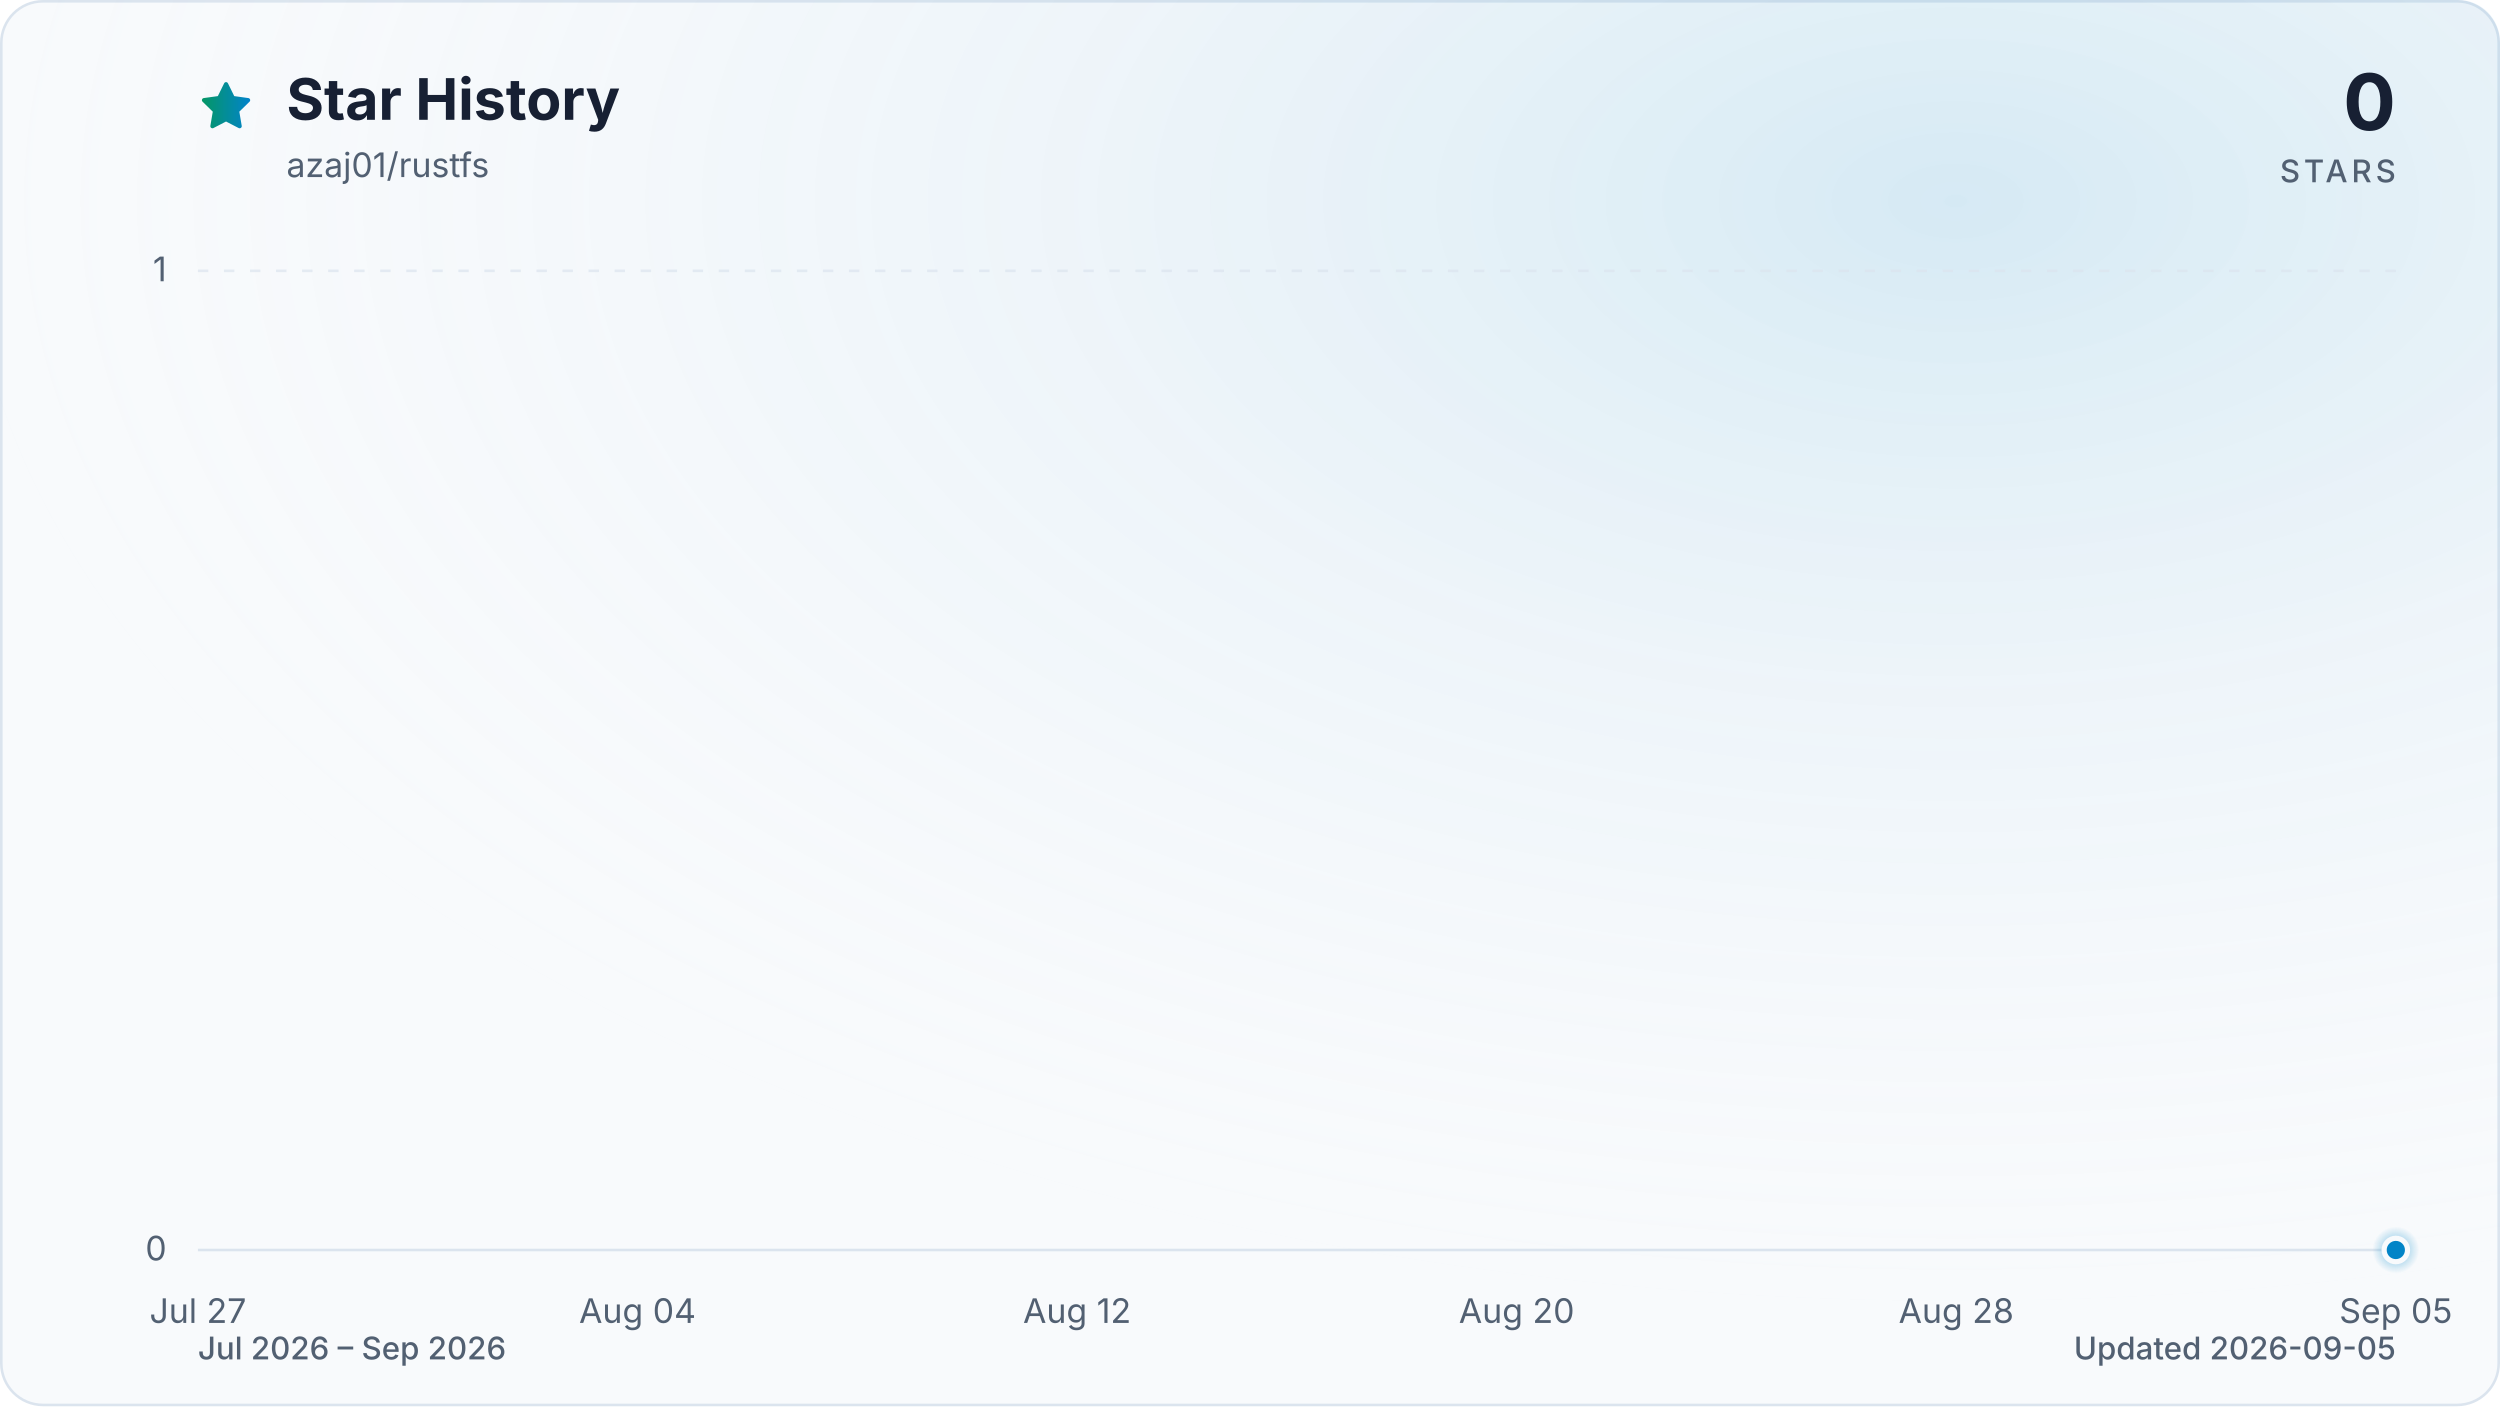
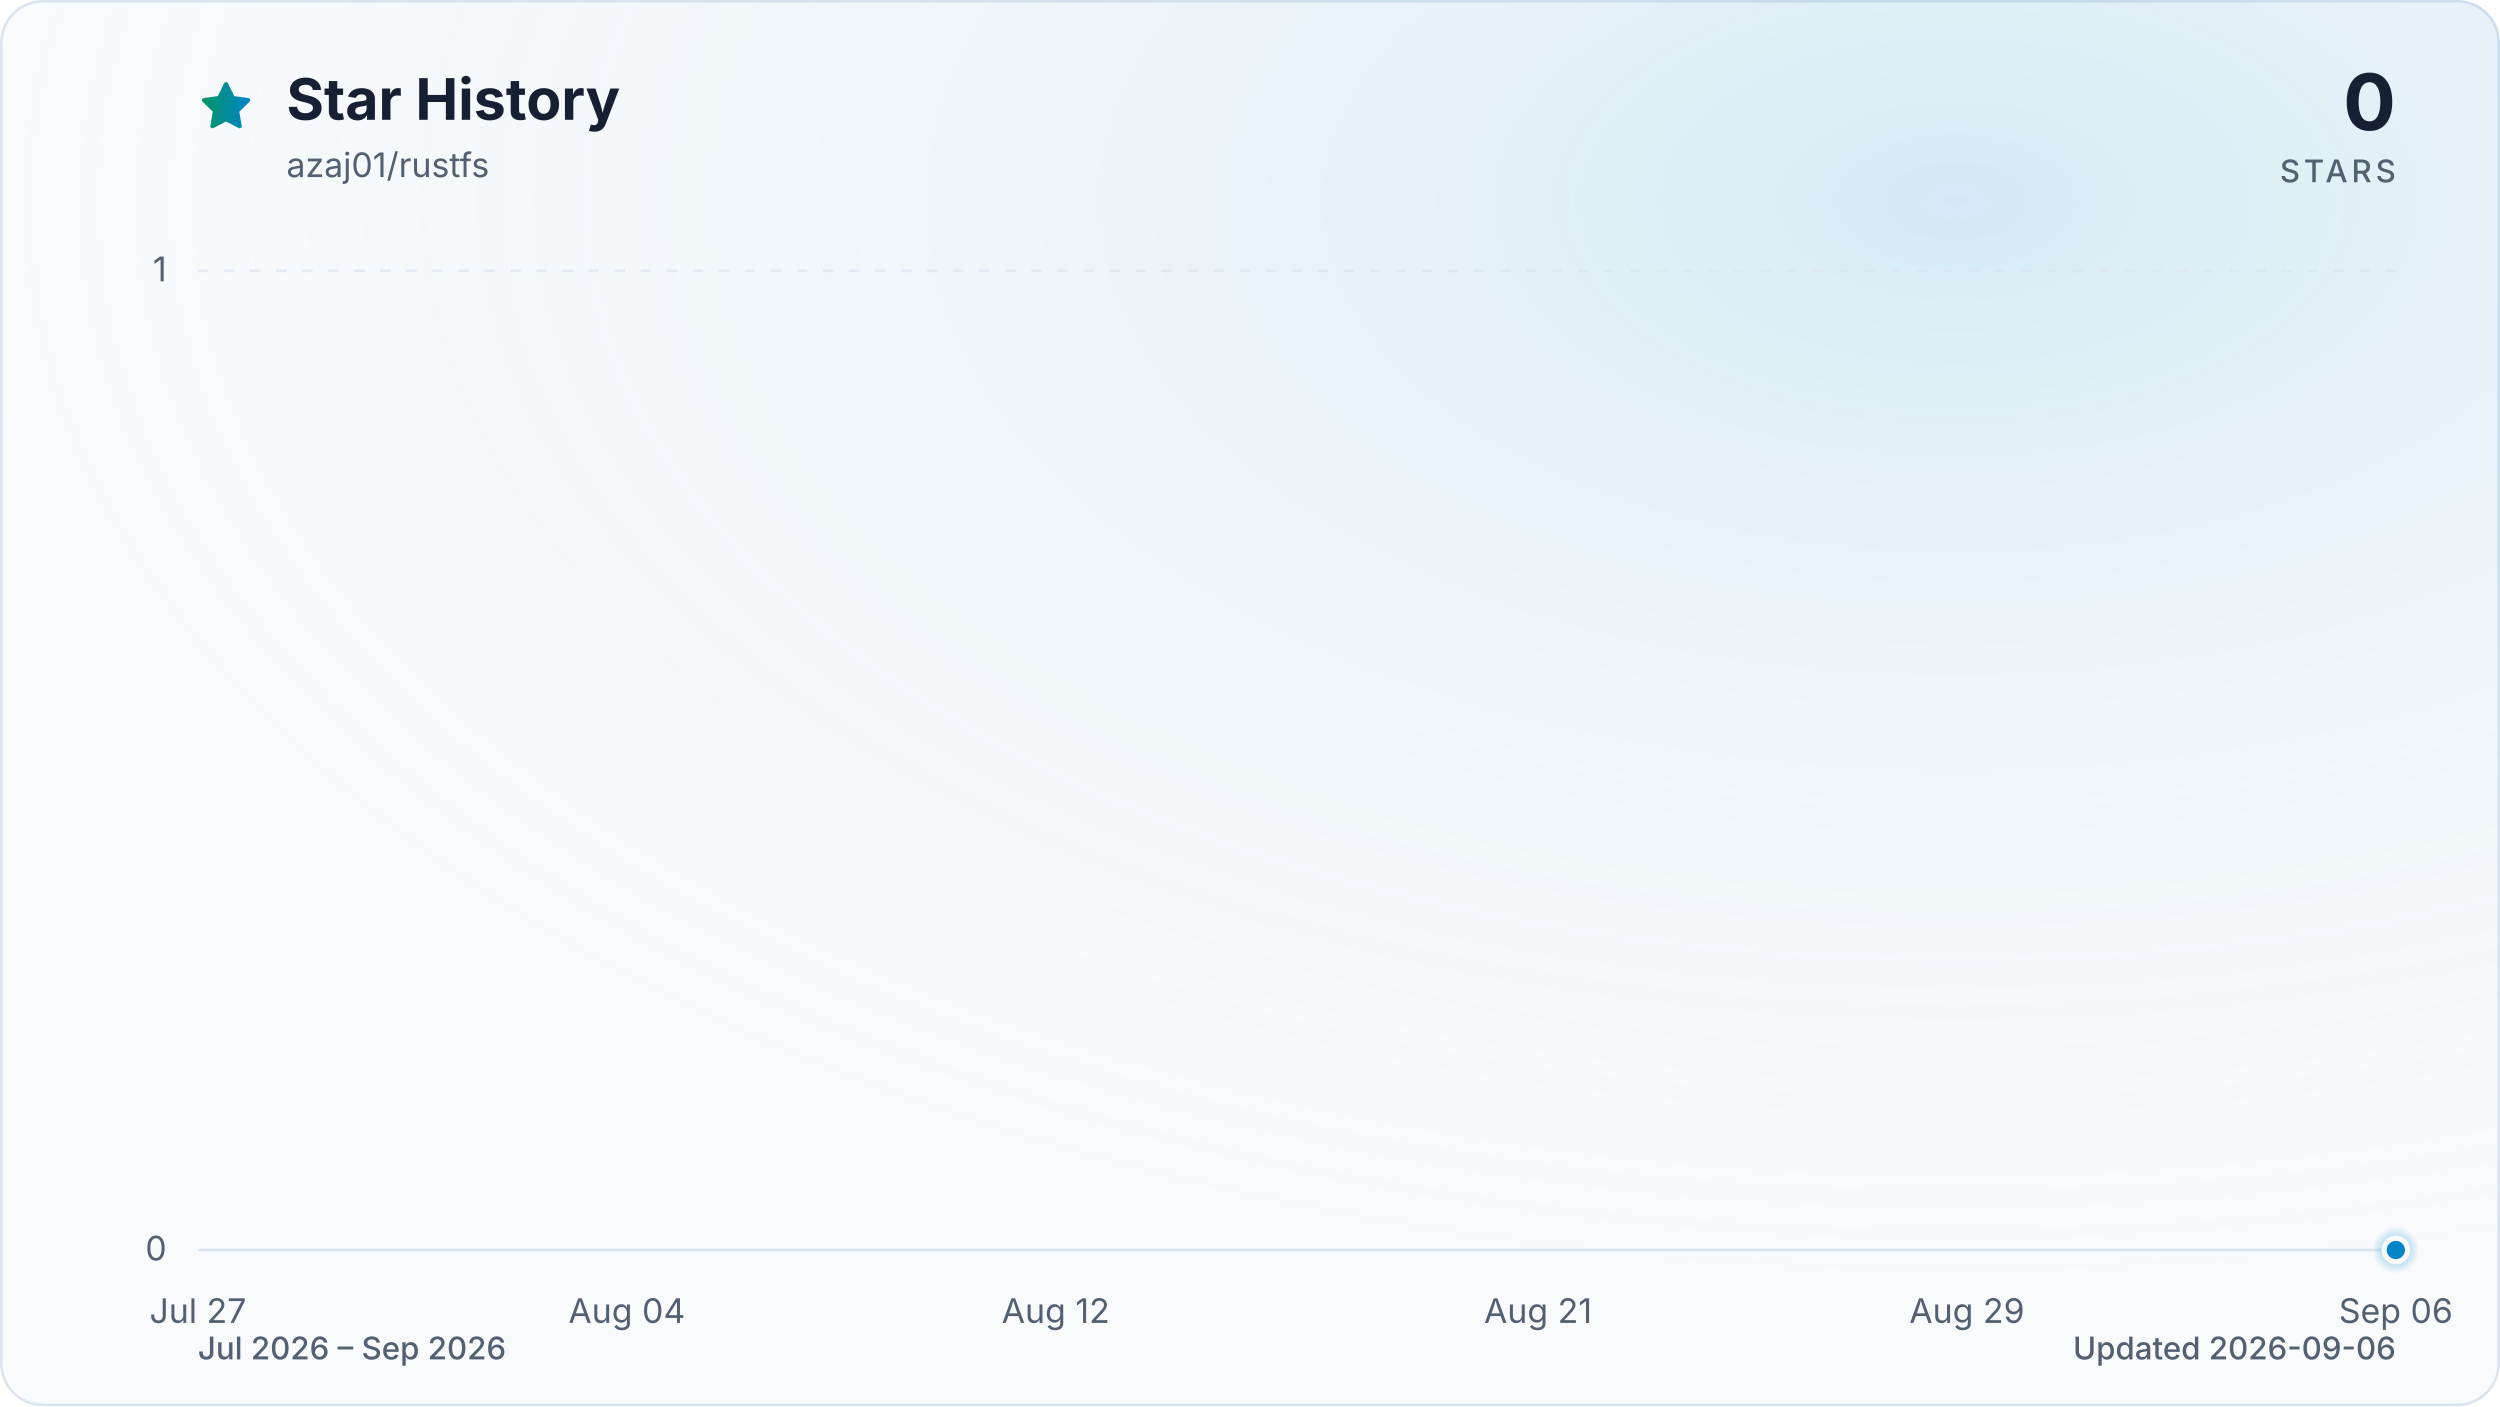
<svg xmlns="http://www.w3.org/2000/svg" viewBox="0 0 960 540" role="img" aria-labelledby="title description" data-style="gradient" data-variant="glow" data-animated="true">
  <defs>
    <linearGradient id="trend" x1="0" y1="0" x2="1" y2="0">
      <stop offset="0%" stop-color="#059669" />
      <stop offset="100%" stop-color="#0284c7" />
    </linearGradient>
    <linearGradient id="area" x1="0" y1="0" x2="0" y2="1">
      <stop offset="0%" stop-color="#059669" stop-opacity="0.30" />
      <stop offset="55%" stop-color="#0284c7" stop-opacity="0.10" />
      <stop offset="100%" stop-color="#0284c7" stop-opacity="0.01" />
    </linearGradient>
    <radialGradient id="marker-halo" cx="50%" cy="50%" r="50%">
      <stop offset="0%" stop-color="#0284c7" stop-opacity="0.55" />
      <stop offset="100%" stop-color="#0284c7" stop-opacity="0" />
    </radialGradient>
    <radialGradient id="surface-glow" cx="78%" cy="14%" r="80%">
      <stop offset="0%" stop-color="#0284c7" stop-opacity="0.14" />
      <stop offset="100%" stop-color="#f8fafc" stop-opacity="0" />
    </radialGradient>
    <filter id="trend-glow" x="-20%" y="-20%" width="140%" height="140%">
      <feGaussianBlur stdDeviation="7" />
    </filter>
  </defs>
  <style>
.trend-enter{transform-box:fill-box;transform-origin:center;animation:trend-enter 520ms cubic-bezier(0.16,1,0.3,1)}
.marker-enter{transform-box:fill-box;transform-origin:center;animation:marker-enter 320ms cubic-bezier(0.16,1,0.3,1) 200ms both}
.marker-pulse{transform-box:fill-box;transform-origin:center;animation:marker-pulse 2.6s ease-out infinite}
@keyframes trend-enter{from{opacity:.35;transform:translateY(10px)}to{opacity:1;transform:translateY(0)}}
@keyframes marker-enter{from{opacity:0;transform:scale(.4)}to{opacity:1;transform:scale(1)}}
@keyframes marker-pulse{0%{opacity:.5;transform:scale(.7)}70%,100%{opacity:0;transform:scale(2.1)}}
@media (prefers-reduced-motion:reduce){.trend-enter,.marker-enter,.marker-pulse{animation:none!important}}
@media (prefers-reduced-motion:reduce){.marker-pulse{opacity:0}}
</style>
  <rect x="0.5" y="0.5" width="959" height="539" fill="#f8fafc" stroke="#dbe4ee" stroke-width="1" rx="16" />
  <rect width="960" height="540" fill="url(#surface-glow)" rx="16" />
  <path d="M12 2.6l2.9 5.9 6.5.9-4.7 4.6 1.1 6.5-5.8-3-5.8 3 1.1-6.5-4.7-4.6 6.5-.9L12 2.6Z" transform="translate(76 30) scale(.9)" fill="url(#trend)" stroke="url(#trend)" stroke-width="1.8" stroke-linejoin="round" aria-hidden="true" />
  <text x="110" y="46" fill="#172033" font-family="ui-sans-serif, system-ui, -apple-system, BlinkMacSystemFont, 'Segoe UI', sans-serif" font-size="22" font-weight="700">Star History</text>
  <text x="110" y="68" fill="#526072" font-family="ui-sans-serif, system-ui, -apple-system, BlinkMacSystemFont, 'Segoe UI', sans-serif" font-size="13">azaj01/rustfs</text>
  <text x="920" y="50" fill="#172033" font-family="ui-sans-serif, system-ui, -apple-system, BlinkMacSystemFont, 'Segoe UI', sans-serif" font-size="30" font-weight="700" text-anchor="end">0</text>
  <text x="920" y="70" fill="#526072" font-family="ui-sans-serif, system-ui, -apple-system, BlinkMacSystemFont, 'Segoe UI', sans-serif" font-size="12" font-weight="500" letter-spacing="1.5" text-anchor="end">STARS</text>
  <line x1="76" y1="480.0" x2="920" y2="480.0" stroke="#dbe4ee" stroke-width="1" stroke-dasharray="0" opacity="1" />
  <text x="64" y="484.0" fill="#526072" font-family="ui-sans-serif, system-ui, -apple-system, BlinkMacSystemFont, 'Segoe UI', sans-serif" font-size="13" text-anchor="end">0</text>
  <line x1="76" y1="104.0" x2="920" y2="104.0" stroke="#dbe4ee" stroke-width="1" stroke-dasharray="4 6" opacity="0.7" />
  <text x="64" y="108.0" fill="#526072" font-family="ui-sans-serif, system-ui, -apple-system, BlinkMacSystemFont, 'Segoe UI', sans-serif" font-size="13" text-anchor="end">1</text>
  <text x="76.0" y="508" fill="#526072" font-family="ui-sans-serif, system-ui, -apple-system, BlinkMacSystemFont, 'Segoe UI', sans-serif" font-size="13" text-anchor="middle">Jul 27</text>
-   <text x="244.8" y="508" fill="#526072" font-family="ui-sans-serif, system-ui, -apple-system, BlinkMacSystemFont, 'Segoe UI', sans-serif" font-size="13" text-anchor="middle">Aug 04</text>
-   <text x="413.6" y="508" fill="#526072" font-family="ui-sans-serif, system-ui, -apple-system, BlinkMacSystemFont, 'Segoe UI', sans-serif" font-size="13" text-anchor="middle">Aug 12</text>
-   <text x="582.4" y="508" fill="#526072" font-family="ui-sans-serif, system-ui, -apple-system, BlinkMacSystemFont, 'Segoe UI', sans-serif" font-size="13" text-anchor="middle">Aug 20</text>
-   <text x="751.2" y="508" fill="#526072" font-family="ui-sans-serif, system-ui, -apple-system, BlinkMacSystemFont, 'Segoe UI', sans-serif" font-size="13" text-anchor="middle">Aug 28</text>
-   <text x="920.0" y="508" fill="#526072" font-family="ui-sans-serif, system-ui, -apple-system, BlinkMacSystemFont, 'Segoe UI', sans-serif" font-size="13" text-anchor="middle">Sep 05</text>
+   <text x="240.7" y="508" fill="#526072" font-family="ui-sans-serif, system-ui, -apple-system, BlinkMacSystemFont, 'Segoe UI', sans-serif" font-size="13" text-anchor="middle">Aug 04</text>
+   <text x="405.4" y="508" fill="#526072" font-family="ui-sans-serif, system-ui, -apple-system, BlinkMacSystemFont, 'Segoe UI', sans-serif" font-size="13" text-anchor="middle">Aug 12</text>
+   <text x="590.6" y="508" fill="#526072" font-family="ui-sans-serif, system-ui, -apple-system, BlinkMacSystemFont, 'Segoe UI', sans-serif" font-size="13" text-anchor="middle">Aug 21</text>
+   <text x="755.3" y="508" fill="#526072" font-family="ui-sans-serif, system-ui, -apple-system, BlinkMacSystemFont, 'Segoe UI', sans-serif" font-size="13" text-anchor="middle">Aug 29</text>
+   <text x="920.0" y="508" fill="#526072" font-family="ui-sans-serif, system-ui, -apple-system, BlinkMacSystemFont, 'Segoe UI', sans-serif" font-size="13" text-anchor="middle">Sep 06</text>
  <g class="trend-enter">
-     <path d="M 76.0 480.0 C 83.0 480.0, 90.1 480.0, 97.1 480.0 C 104.1 480.0, 111.2 480.0, 118.2 480.0 C 125.2 480.0, 132.3 480.0, 139.3 480.0 C 146.3 480.0, 153.4 480.0, 160.4 480.0 C 167.4 480.0, 174.5 480.0, 181.5 480.0 C 188.5 480.0, 195.6 480.0, 202.6 480.0 C 209.6 480.0, 216.7 480.0, 223.7 480.0 C 230.7 480.0, 237.8 480.0, 244.8 480.0 C 251.8 480.0, 258.9 480.0, 265.9 480.0 C 272.9 480.0, 280.0 480.0, 287.0 480.0 C 294.0 480.0, 301.1 480.0, 308.1 480.0 C 315.1 480.0, 322.2 480.0, 329.2 480.0 C 336.2 480.0, 343.3 480.0, 350.3 480.0 C 357.3 480.0, 364.4 480.0, 371.4 480.0 C 378.4 480.0, 385.5 480.0, 392.5 480.0 C 399.5 480.0, 406.6 480.0, 413.6 480.0 C 420.6 480.0, 427.7 480.0, 434.7 480.0 C 441.7 480.0, 448.8 480.0, 455.8 480.0 C 462.8 480.0, 469.9 480.0, 476.9 480.0 C 483.9 480.0, 491.0 480.0, 498.0 480.0 C 505.0 480.0, 512.1 480.0, 519.1 480.0 C 526.1 480.0, 533.2 480.0, 540.2 480.0 C 547.2 480.0, 554.3 480.0, 561.3 480.0 C 568.3 480.0, 575.4 480.0, 582.4 480.0 C 589.4 480.0, 596.5 480.0, 603.5 480.0 C 610.5 480.0, 617.6 480.0, 624.6 480.0 C 631.6 480.0, 638.7 480.0, 645.7 480.0 C 652.7 480.0, 659.8 480.0, 666.8 480.0 C 673.8 480.0, 680.9 480.0, 687.9 480.0 C 694.9 480.0, 702.0 480.0, 709.0 480.0 C 716.0 480.0, 723.1 480.0, 730.1 480.0 C 737.1 480.0, 744.2 480.0, 751.2 480.0 C 758.2 480.0, 765.3 480.0, 772.3 480.0 C 779.3 480.0, 786.4 480.0, 793.4 480.0 C 800.4 480.0, 807.5 480.0, 814.5 480.0 C 821.5 480.0, 828.6 480.0, 835.6 480.0 C 842.6 480.0, 849.7 480.0, 856.7 480.0 C 863.7 480.0, 870.8 480.0, 877.8 480.0 C 884.8 480.0, 891.9 480.0, 898.9 480.0 C 905.9 480.0, 913.0 480.0, 920.0 480.0 L 920.0 480.0 L 76.0 480.0 Z" fill="url(#area)" />
-     <path d="M 76.0 480.0 C 83.0 480.0, 90.1 480.0, 97.1 480.0 C 104.1 480.0, 111.2 480.0, 118.2 480.0 C 125.2 480.0, 132.3 480.0, 139.3 480.0 C 146.3 480.0, 153.4 480.0, 160.4 480.0 C 167.4 480.0, 174.5 480.0, 181.5 480.0 C 188.5 480.0, 195.6 480.0, 202.6 480.0 C 209.6 480.0, 216.7 480.0, 223.7 480.0 C 230.7 480.0, 237.8 480.0, 244.8 480.0 C 251.8 480.0, 258.9 480.0, 265.9 480.0 C 272.9 480.0, 280.0 480.0, 287.0 480.0 C 294.0 480.0, 301.1 480.0, 308.1 480.0 C 315.1 480.0, 322.2 480.0, 329.2 480.0 C 336.2 480.0, 343.3 480.0, 350.3 480.0 C 357.3 480.0, 364.4 480.0, 371.4 480.0 C 378.4 480.0, 385.5 480.0, 392.5 480.0 C 399.5 480.0, 406.6 480.0, 413.6 480.0 C 420.6 480.0, 427.7 480.0, 434.7 480.0 C 441.7 480.0, 448.8 480.0, 455.8 480.0 C 462.8 480.0, 469.9 480.0, 476.9 480.0 C 483.9 480.0, 491.0 480.0, 498.0 480.0 C 505.0 480.0, 512.1 480.0, 519.1 480.0 C 526.1 480.0, 533.2 480.0, 540.2 480.0 C 547.2 480.0, 554.3 480.0, 561.3 480.0 C 568.3 480.0, 575.4 480.0, 582.4 480.0 C 589.4 480.0, 596.5 480.0, 603.5 480.0 C 610.5 480.0, 617.6 480.0, 624.6 480.0 C 631.6 480.0, 638.7 480.0, 645.7 480.0 C 652.7 480.0, 659.8 480.0, 666.8 480.0 C 673.8 480.0, 680.9 480.0, 687.9 480.0 C 694.9 480.0, 702.0 480.0, 709.0 480.0 C 716.0 480.0, 723.1 480.0, 730.1 480.0 C 737.1 480.0, 744.2 480.0, 751.2 480.0 C 758.2 480.0, 765.3 480.0, 772.3 480.0 C 779.3 480.0, 786.4 480.0, 793.4 480.0 C 800.4 480.0, 807.5 480.0, 814.5 480.0 C 821.5 480.0, 828.6 480.0, 835.6 480.0 C 842.6 480.0, 849.7 480.0, 856.7 480.0 C 863.7 480.0, 870.8 480.0, 877.8 480.0 C 884.8 480.0, 891.9 480.0, 898.9 480.0 C 905.9 480.0, 913.0 480.0, 920.0 480.0" fill="none" stroke="url(#trend)" stroke-width="12" stroke-linecap="round" stroke-linejoin="round" opacity="0.16" filter="url(#trend-glow)" />
-     <path d="M 76.0 480.0 C 83.0 480.0, 90.1 480.0, 97.1 480.0 C 104.1 480.0, 111.2 480.0, 118.2 480.0 C 125.2 480.0, 132.3 480.0, 139.3 480.0 C 146.3 480.0, 153.4 480.0, 160.4 480.0 C 167.4 480.0, 174.5 480.0, 181.5 480.0 C 188.5 480.0, 195.6 480.0, 202.6 480.0 C 209.6 480.0, 216.7 480.0, 223.7 480.0 C 230.7 480.0, 237.8 480.0, 244.8 480.0 C 251.8 480.0, 258.9 480.0, 265.9 480.0 C 272.9 480.0, 280.0 480.0, 287.0 480.0 C 294.0 480.0, 301.1 480.0, 308.1 480.0 C 315.1 480.0, 322.2 480.0, 329.2 480.0 C 336.2 480.0, 343.3 480.0, 350.3 480.0 C 357.3 480.0, 364.4 480.0, 371.4 480.0 C 378.4 480.0, 385.5 480.0, 392.5 480.0 C 399.5 480.0, 406.6 480.0, 413.6 480.0 C 420.6 480.0, 427.7 480.0, 434.7 480.0 C 441.7 480.0, 448.8 480.0, 455.8 480.0 C 462.8 480.0, 469.9 480.0, 476.9 480.0 C 483.9 480.0, 491.0 480.0, 498.0 480.0 C 505.0 480.0, 512.1 480.0, 519.1 480.0 C 526.1 480.0, 533.2 480.0, 540.2 480.0 C 547.2 480.0, 554.3 480.0, 561.3 480.0 C 568.3 480.0, 575.4 480.0, 582.4 480.0 C 589.4 480.0, 596.5 480.0, 603.5 480.0 C 610.5 480.0, 617.6 480.0, 624.6 480.0 C 631.6 480.0, 638.7 480.0, 645.7 480.0 C 652.7 480.0, 659.8 480.0, 666.8 480.0 C 673.8 480.0, 680.9 480.0, 687.9 480.0 C 694.9 480.0, 702.0 480.0, 709.0 480.0 C 716.0 480.0, 723.1 480.0, 730.1 480.0 C 737.1 480.0, 744.2 480.0, 751.2 480.0 C 758.2 480.0, 765.3 480.0, 772.3 480.0 C 779.3 480.0, 786.4 480.0, 793.4 480.0 C 800.4 480.0, 807.5 480.0, 814.5 480.0 C 821.5 480.0, 828.6 480.0, 835.6 480.0 C 842.6 480.0, 849.7 480.0, 856.7 480.0 C 863.7 480.0, 870.8 480.0, 877.8 480.0 C 884.8 480.0, 891.9 480.0, 898.9 480.0 C 905.9 480.0, 913.0 480.0, 920.0 480.0" fill="none" stroke="url(#trend)" stroke-width="3" stroke-linecap="round" stroke-linejoin="round" />
+     <path d="M 76.0 480.0 C 82.9 480.0, 89.7 480.0, 96.6 480.0 C 103.4 480.0, 110.3 480.0, 117.2 480.0 C 124.0 480.0, 130.9 480.0, 137.8 480.0 C 144.6 480.0, 151.5 480.0, 158.3 480.0 C 165.2 480.0, 172.1 480.0, 178.9 480.0 C 185.8 480.0, 192.7 480.0, 199.5 480.0 C 206.4 480.0, 213.2 480.0, 220.1 480.0 C 227.0 480.0, 233.8 480.0, 240.7 480.0 C 247.5 480.0, 254.4 480.0, 261.3 480.0 C 268.1 480.0, 275.0 480.0, 281.9 480.0 C 288.7 480.0, 295.6 480.0, 302.4 480.0 C 309.3 480.0, 316.2 480.0, 323.0 480.0 C 329.9 480.0, 336.7 480.0, 343.6 480.0 C 350.5 480.0, 357.3 480.0, 364.2 480.0 C 371.1 480.0, 377.9 480.0, 384.8 480.0 C 391.6 480.0, 398.5 480.0, 405.4 480.0 C 412.2 480.0, 419.1 480.0, 426.0 480.0 C 432.8 480.0, 439.7 480.0, 446.5 480.0 C 453.4 480.0, 460.3 480.0, 467.1 480.0 C 474.0 480.0, 480.8 480.0, 487.7 480.0 C 494.6 480.0, 501.4 480.0, 508.3 480.0 C 515.2 480.0, 522.0 480.0, 528.9 480.0 C 535.7 480.0, 542.6 480.0, 549.5 480.0 C 556.3 480.0, 563.2 480.0, 570.0 480.0 C 576.9 480.0, 583.8 480.0, 590.6 480.0 C 597.5 480.0, 604.4 480.0, 611.2 480.0 C 618.1 480.0, 624.9 480.0, 631.8 480.0 C 638.7 480.0, 645.5 480.0, 652.4 480.0 C 659.3 480.0, 666.1 480.0, 673.0 480.0 C 679.8 480.0, 686.7 480.0, 693.6 480.0 C 700.4 480.0, 707.3 480.0, 714.1 480.0 C 721.0 480.0, 727.9 480.0, 734.7 480.0 C 741.6 480.0, 748.5 480.0, 755.3 480.0 C 762.2 480.0, 769.0 480.0, 775.9 480.0 C 782.8 480.0, 789.6 480.0, 796.5 480.0 C 803.3 480.0, 810.2 480.0, 817.1 480.0 C 823.9 480.0, 830.8 480.0, 837.7 480.0 C 844.5 480.0, 851.4 480.0, 858.2 480.0 C 865.1 480.0, 872.0 480.0, 878.8 480.0 C 885.7 480.0, 892.6 480.0, 899.4 480.0 C 906.3 480.0, 913.1 480.0, 920.0 480.0 L 920.0 480.0 L 76.0 480.0 Z" fill="url(#area)" />
+     <path d="M 76.0 480.0 C 82.9 480.0, 89.7 480.0, 96.6 480.0 C 103.4 480.0, 110.3 480.0, 117.2 480.0 C 124.0 480.0, 130.9 480.0, 137.8 480.0 C 144.6 480.0, 151.5 480.0, 158.3 480.0 C 165.2 480.0, 172.1 480.0, 178.9 480.0 C 185.8 480.0, 192.7 480.0, 199.5 480.0 C 206.4 480.0, 213.2 480.0, 220.1 480.0 C 227.0 480.0, 233.8 480.0, 240.7 480.0 C 247.5 480.0, 254.4 480.0, 261.3 480.0 C 268.1 480.0, 275.0 480.0, 281.9 480.0 C 288.7 480.0, 295.6 480.0, 302.4 480.0 C 309.3 480.0, 316.2 480.0, 323.0 480.0 C 329.9 480.0, 336.7 480.0, 343.6 480.0 C 350.5 480.0, 357.3 480.0, 364.2 480.0 C 371.1 480.0, 377.9 480.0, 384.8 480.0 C 391.6 480.0, 398.5 480.0, 405.4 480.0 C 412.2 480.0, 419.1 480.0, 426.0 480.0 C 432.8 480.0, 439.7 480.0, 446.5 480.0 C 453.4 480.0, 460.3 480.0, 467.1 480.0 C 474.0 480.0, 480.8 480.0, 487.7 480.0 C 494.6 480.0, 501.4 480.0, 508.3 480.0 C 515.2 480.0, 522.0 480.0, 528.9 480.0 C 535.7 480.0, 542.6 480.0, 549.5 480.0 C 556.3 480.0, 563.2 480.0, 570.0 480.0 C 576.9 480.0, 583.8 480.0, 590.6 480.0 C 597.5 480.0, 604.4 480.0, 611.2 480.0 C 618.1 480.0, 624.9 480.0, 631.8 480.0 C 638.7 480.0, 645.5 480.0, 652.4 480.0 C 659.3 480.0, 666.1 480.0, 673.0 480.0 C 679.8 480.0, 686.7 480.0, 693.6 480.0 C 700.4 480.0, 707.3 480.0, 714.1 480.0 C 721.0 480.0, 727.9 480.0, 734.7 480.0 C 741.6 480.0, 748.5 480.0, 755.3 480.0 C 762.2 480.0, 769.0 480.0, 775.9 480.0 C 782.8 480.0, 789.6 480.0, 796.5 480.0 C 803.3 480.0, 810.2 480.0, 817.1 480.0 C 823.9 480.0, 830.8 480.0, 837.7 480.0 C 844.5 480.0, 851.4 480.0, 858.2 480.0 C 865.1 480.0, 872.0 480.0, 878.8 480.0 C 885.7 480.0, 892.6 480.0, 899.4 480.0 C 906.3 480.0, 913.1 480.0, 920.0 480.0" fill="none" stroke="url(#trend)" stroke-width="12" stroke-linecap="round" stroke-linejoin="round" opacity="0.16" filter="url(#trend-glow)" />
+     <path d="M 76.0 480.0 C 82.9 480.0, 89.7 480.0, 96.6 480.0 C 103.4 480.0, 110.3 480.0, 117.2 480.0 C 124.0 480.0, 130.9 480.0, 137.8 480.0 C 144.6 480.0, 151.5 480.0, 158.3 480.0 C 165.2 480.0, 172.1 480.0, 178.9 480.0 C 185.8 480.0, 192.7 480.0, 199.5 480.0 C 206.4 480.0, 213.2 480.0, 220.1 480.0 C 227.0 480.0, 233.8 480.0, 240.7 480.0 C 247.5 480.0, 254.4 480.0, 261.3 480.0 C 268.1 480.0, 275.0 480.0, 281.9 480.0 C 288.7 480.0, 295.6 480.0, 302.4 480.0 C 309.3 480.0, 316.2 480.0, 323.0 480.0 C 329.9 480.0, 336.7 480.0, 343.6 480.0 C 350.5 480.0, 357.3 480.0, 364.2 480.0 C 371.1 480.0, 377.9 480.0, 384.8 480.0 C 391.6 480.0, 398.5 480.0, 405.4 480.0 C 412.2 480.0, 419.1 480.0, 426.0 480.0 C 432.8 480.0, 439.7 480.0, 446.5 480.0 C 453.4 480.0, 460.3 480.0, 467.1 480.0 C 474.0 480.0, 480.8 480.0, 487.7 480.0 C 494.6 480.0, 501.4 480.0, 508.3 480.0 C 515.2 480.0, 522.0 480.0, 528.9 480.0 C 535.7 480.0, 542.6 480.0, 549.5 480.0 C 556.3 480.0, 563.2 480.0, 570.0 480.0 C 576.9 480.0, 583.8 480.0, 590.6 480.0 C 597.5 480.0, 604.4 480.0, 611.2 480.0 C 618.1 480.0, 624.9 480.0, 631.8 480.0 C 638.7 480.0, 645.5 480.0, 652.4 480.0 C 659.3 480.0, 666.1 480.0, 673.0 480.0 C 679.8 480.0, 686.7 480.0, 693.6 480.0 C 700.4 480.0, 707.3 480.0, 714.1 480.0 C 721.0 480.0, 727.9 480.0, 734.7 480.0 C 741.6 480.0, 748.5 480.0, 755.3 480.0 C 762.2 480.0, 769.0 480.0, 775.9 480.0 C 782.8 480.0, 789.6 480.0, 796.5 480.0 C 803.3 480.0, 810.2 480.0, 817.1 480.0 C 823.9 480.0, 830.8 480.0, 837.7 480.0 C 844.5 480.0, 851.4 480.0, 858.2 480.0 C 865.1 480.0, 872.0 480.0, 878.8 480.0 C 885.7 480.0, 892.6 480.0, 899.4 480.0 C 906.3 480.0, 913.1 480.0, 920.0 480.0" fill="none" stroke="url(#trend)" stroke-width="3" stroke-linecap="round" stroke-linejoin="round" />
  </g>
  <g class="marker-enter">
    <circle class="marker-pulse" cx="920.0" cy="480.0" r="9" fill="url(#marker-halo)" />
    <circle cx="920.0" cy="480.0" r="4.5" fill="#0284c7" stroke="#f8fafc" stroke-width="2" />
  </g>
  <text x="76" y="522" fill="#526072" font-family="ui-sans-serif, system-ui, -apple-system, BlinkMacSystemFont, 'Segoe UI', sans-serif" font-size="12" font-weight="500">Jul 2026 – Sep 2026</text>
-   <text x="920" y="522" fill="#526072" font-family="ui-sans-serif, system-ui, -apple-system, BlinkMacSystemFont, 'Segoe UI', sans-serif" font-size="12" font-weight="500" text-anchor="end">Updated 2026-09-05</text>
+   <text x="920" y="522" fill="#526072" font-family="ui-sans-serif, system-ui, -apple-system, BlinkMacSystemFont, 'Segoe UI', sans-serif" font-size="12" font-weight="500" text-anchor="end">Updated 2026-09-06</text>
</svg>
